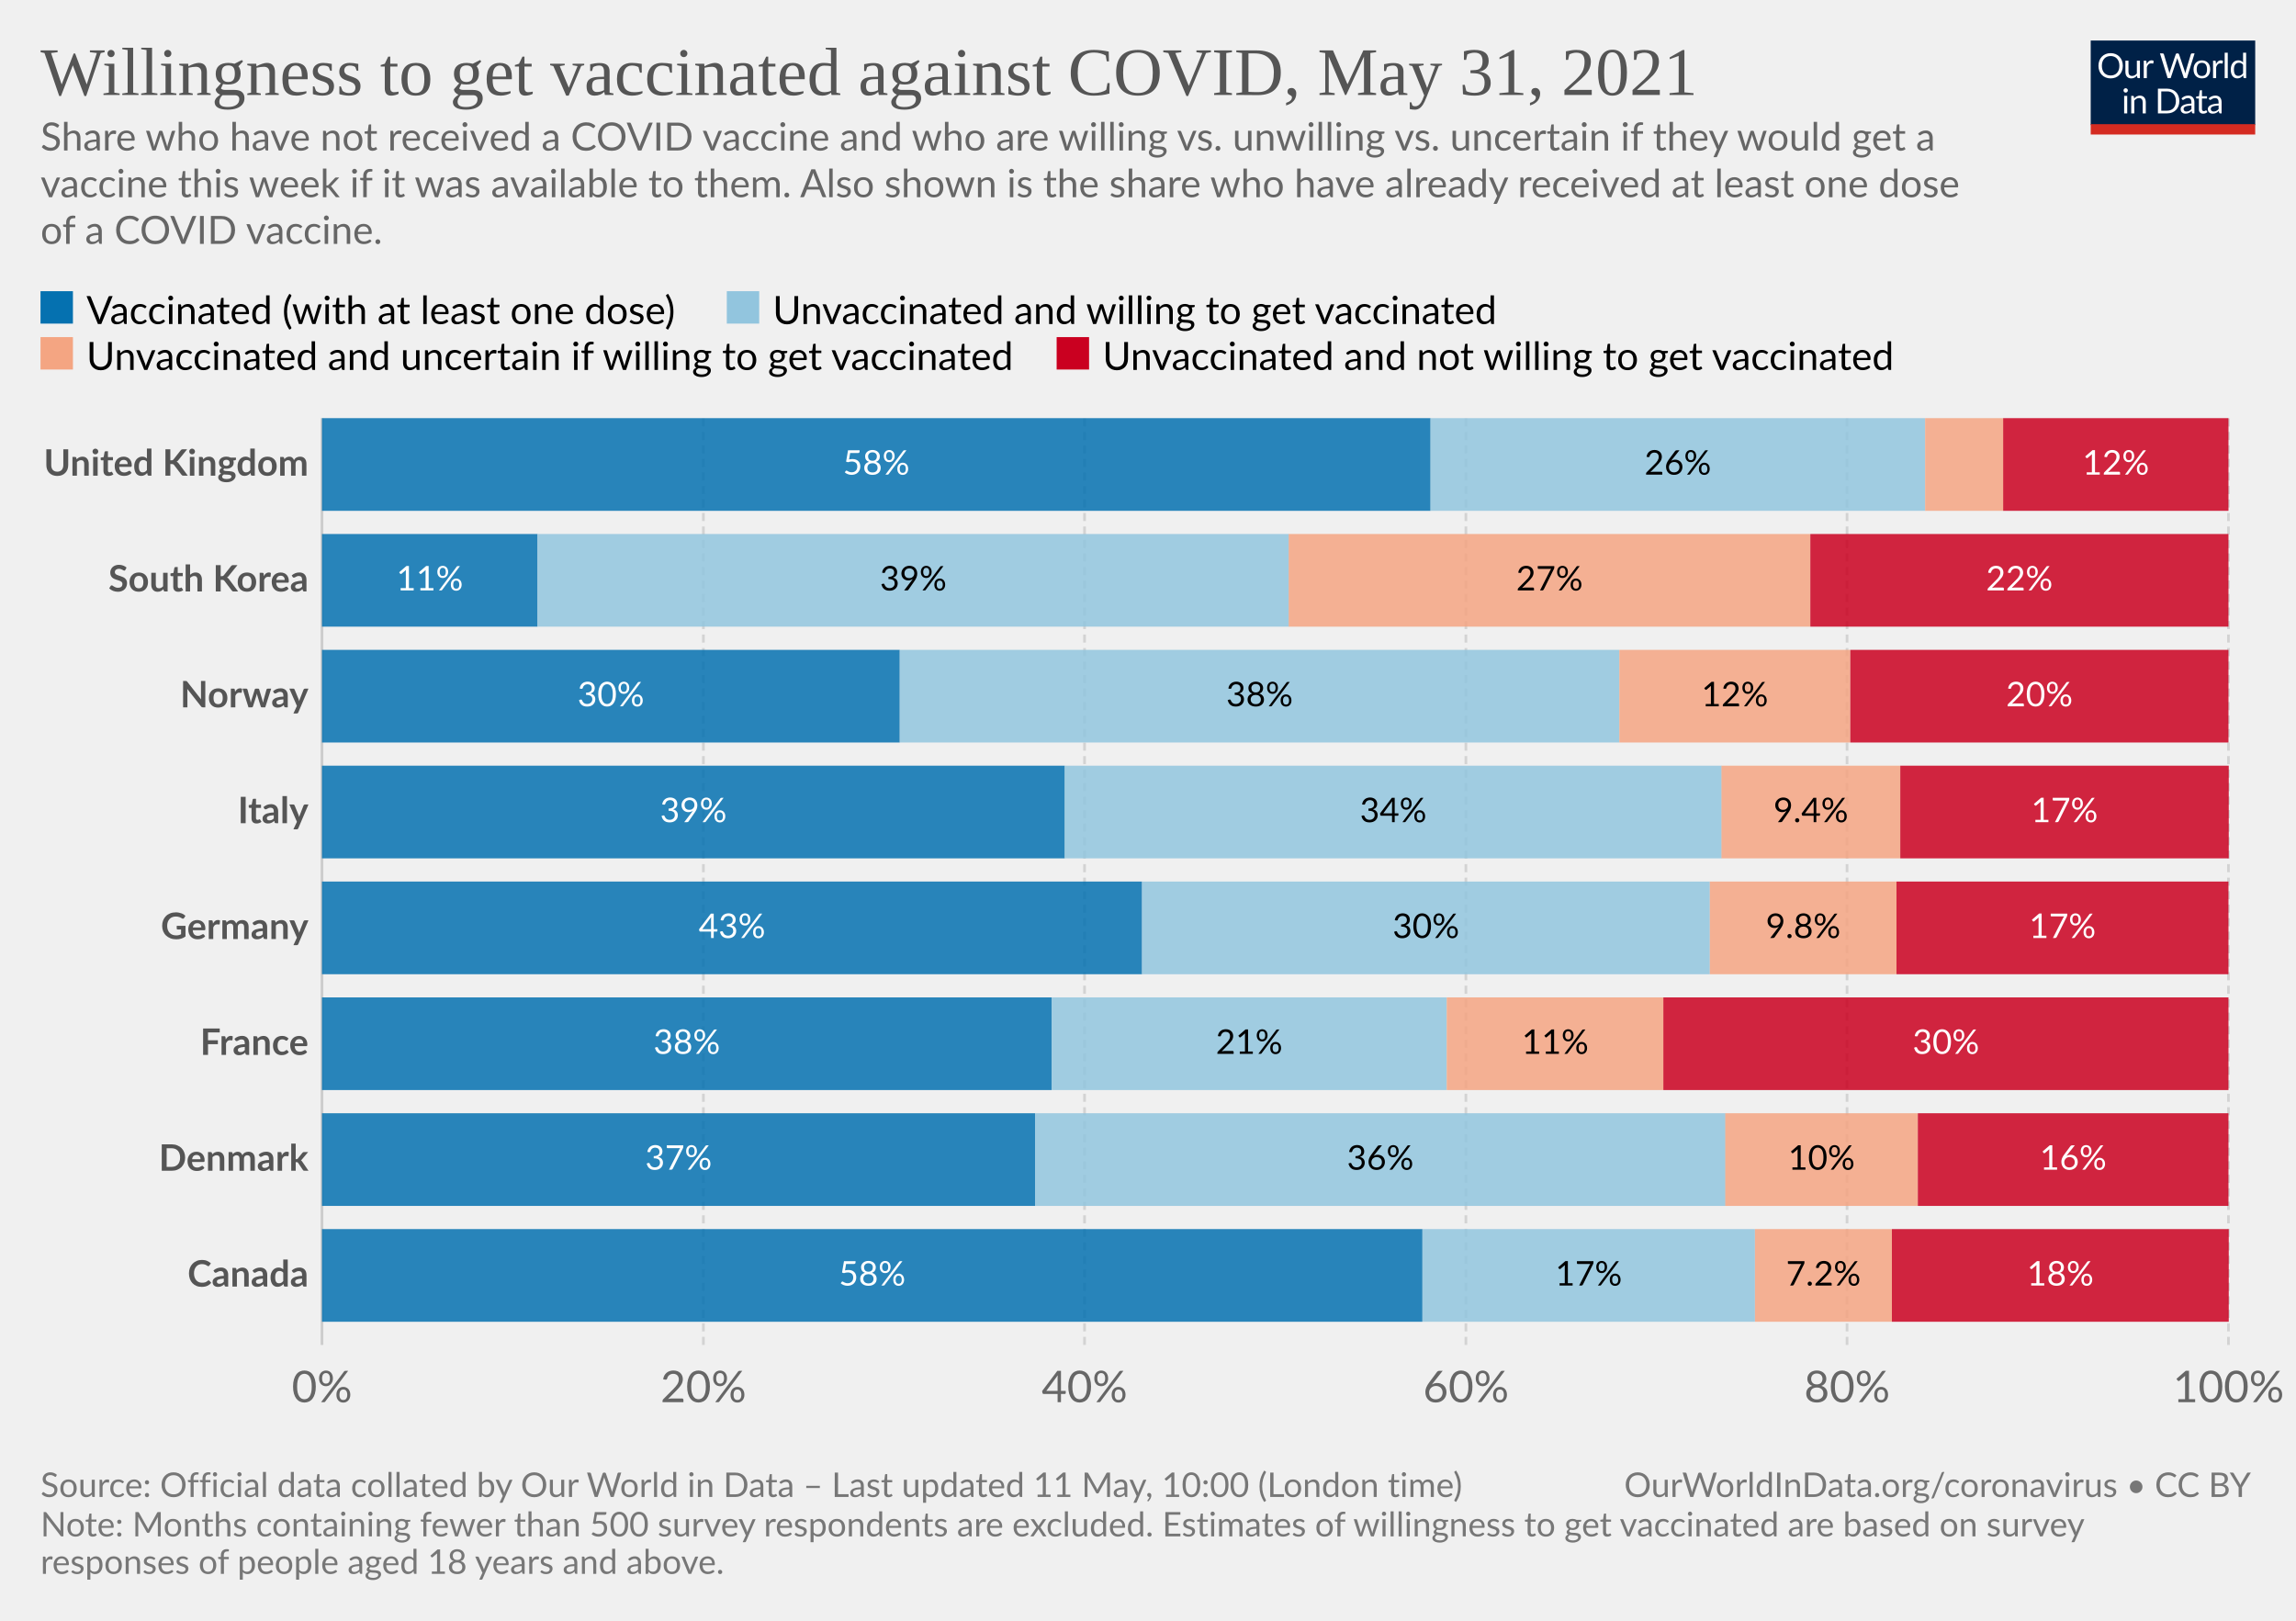
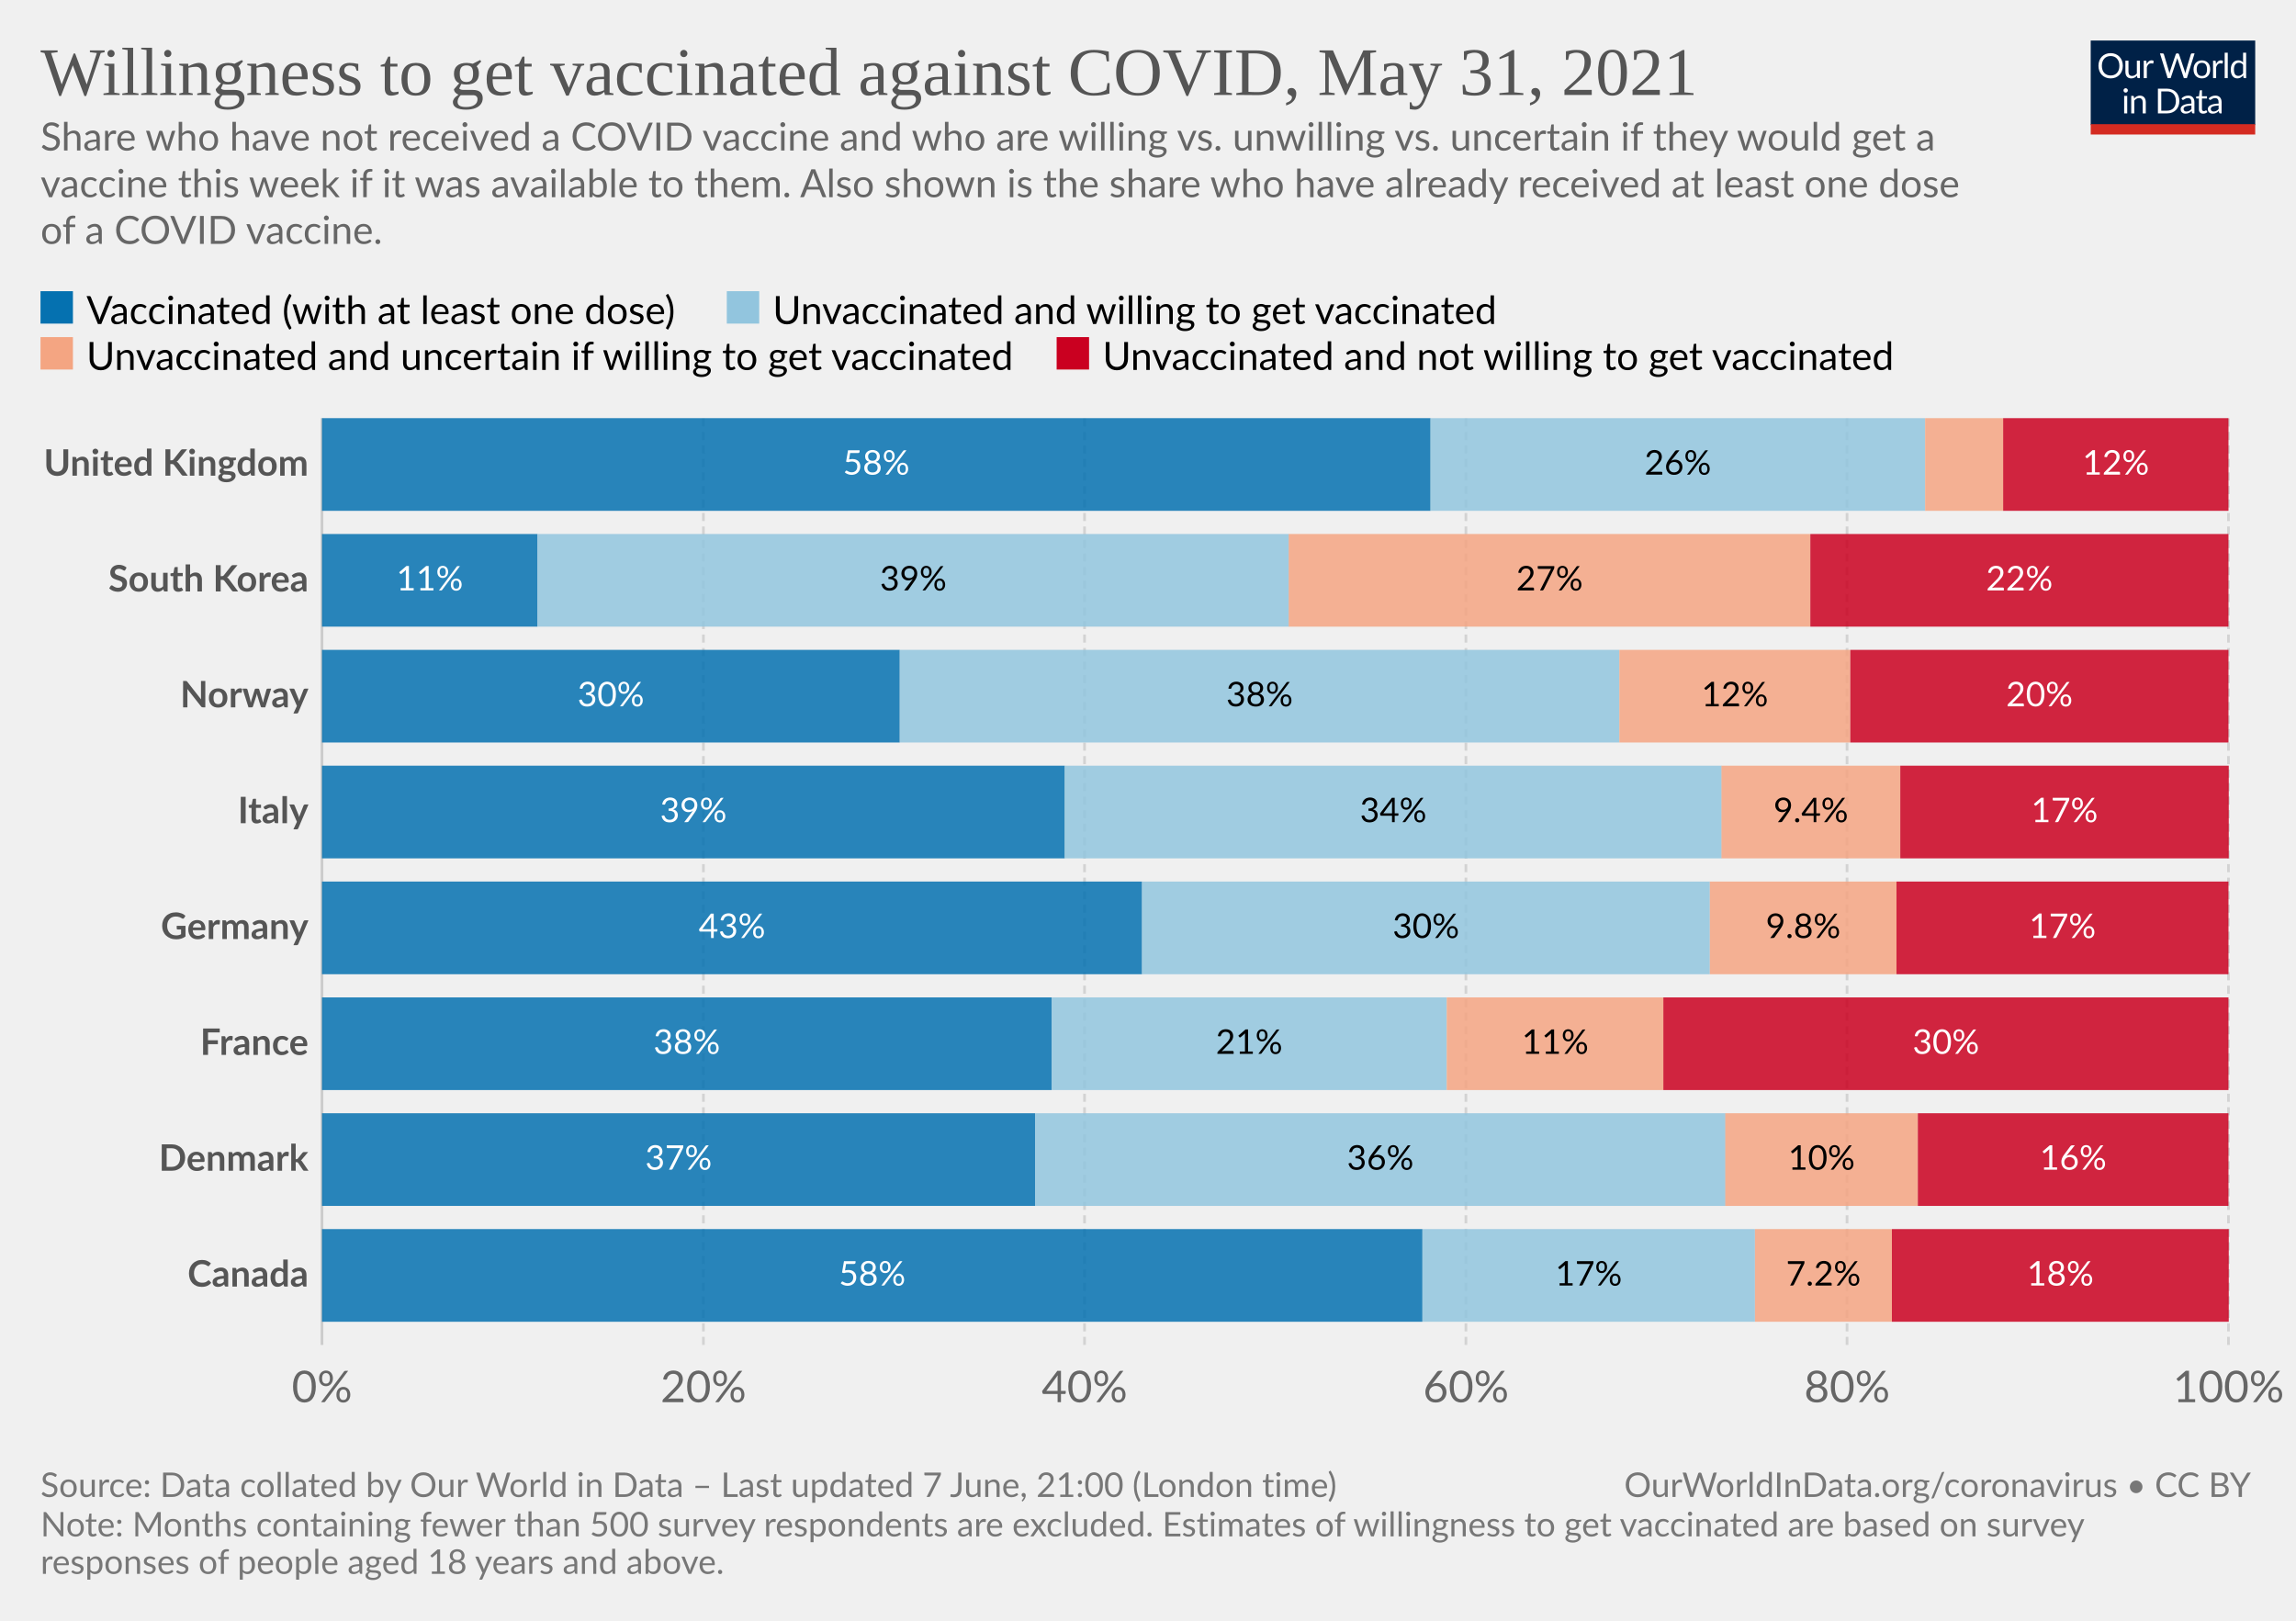
<svg xmlns="http://www.w3.org/2000/svg" version="1.1" style="background-color:#fff;-webkit-font-smoothing:antialiased" width="850" height="600" viewBox="0 0 850 600" font-family="Lato,'Helvetica Neue',Helvetica,Arial,sans-serif" font-size="18" text-rendering="optimizeLegibility">
  <g class="HeaderView">
    <g transform="matrix(.29 0 0 .29 774 15)">
      <svg className="owidLog" width="210" height="120" viewBox="0 0 210 120" fill="none">
        <g clip-path="url(#clip0)">
          <path d="M0 0h210v107.89H0V0z" fill="#002147" />
          <path d="M40.98 32.25c0 2.36-.38 4.53-1.12 6.51a14.26 14.26 0 01-8.1 8.4c-1.9.78-4.02 1.17-6.34 1.17a16.6 16.6 0 01-6.33-1.17 14.31 14.31 0 01-8.08-8.4 18.29 18.29 0 01-1.12-6.51c0-2.36.38-4.53 1.12-6.5.75-1.97 1.8-3.67 3.17-5.1a14.32 14.32 0 014.9-3.34c1.92-.8 4.03-1.19 6.34-1.19 2.32 0 4.43.4 6.34 1.19 1.92.8 3.56 1.9 4.93 3.34a14.87 14.87 0 013.17 5.1 18.1 18.1 0 011.12 6.5zm-4.38 0c0-1.94-.26-3.68-.8-5.22a10.91 10.91 0 00-2.24-3.89 9.68 9.68 0 00-3.52-2.46 11.95 11.95 0 00-4.62-.86c-1.68 0-3.21.28-4.6.86a9.88 9.88 0 00-3.54 2.46 10.91 10.91 0 00-2.24 3.9c-.53 1.53-.8 3.27-.8 5.2 0 1.94.27 3.68.8 5.22a11.17 11.17 0 002.24 3.9 10.01 10.01 0 003.55 2.44c1.38.56 2.9.83 4.6.83s3.24-.27 4.61-.83a9.8 9.8 0 003.52-2.44 11.17 11.17 0 002.25-3.9c.53-1.54.8-3.28.8-5.21zm26.22-6.54V48H60.5c-.56 0-.9-.27-1.05-.81l-.31-2.4a12.45 12.45 0 01-3.26 2.6c-1.2.64-2.58.96-4.13.96-1.22 0-2.3-.2-3.24-.6a6.52 6.52 0 01-2.33-1.7 7.37 7.37 0 01-1.43-2.67c-.3-1.04-.46-2.2-.46-3.45V25.7h3.91v14.22c0 1.68.38 2.99 1.15 3.91.77.93 1.96 1.39 3.54 1.39 1.16 0 2.24-.27 3.23-.82a10.42 10.42 0 002.8-2.28V25.7h3.91zm8.61 4.47a9.94 9.94 0 012.6-3.56 5.64 5.64 0 013.76-1.3c.47 0 .92.05 1.34.15.44.1.83.27 1.17.49l-.3 2.92c-.09.37-.3.55-.66.55-.2 0-.5-.04-.9-.13a6.21 6.21 0 00-3.24.18 4.23 4.23 0 00-1.47.92c-.42.4-.81.9-1.17 1.5-.33.58-.64 1.26-.92 2.02V48H67.7V25.71h2.25c.42 0 .72.08.88.25.16.16.27.44.33.83l.26 3.39zm61.16-13.7L122.75 48h-3.82l-7.99-24.05a21.95 21.95 0 01-.42-1.58 38.36 38.36 0 01-.44 1.58L102.05 48h-3.83L88.4 16.47h3.54c.38 0 .7.1.95.29.26.2.43.43.5.73l6.52 21.9.28 1.28.29 1.46.3-1.46.38-1.27 7.41-21.91c.1-.25.26-.48.51-.69.27-.22.58-.33.95-.33h1.23c.38 0 .69.1.92.29a1.77 1.77 0 01.53.73l7.4 21.9a28.4 28.4 0 01.68 2.62 29.52 29.52 0 01.52-2.61l6.54-21.91a1.31 1.31 0 01.48-.7c.27-.21.58-.32.95-.32h3.32zm9.35 8.88c1.63 0 3.1.27 4.4.82a9.43 9.43 0 015.46 5.94c.5 1.4.74 2.98.74 4.73 0 1.76-.25 3.34-.74 4.75a9.43 9.43 0 01-5.46 5.92c-1.3.52-2.77.79-4.4.79-1.64 0-3.12-.27-4.44-.8a9.42 9.42 0 01-3.35-2.3c-.92-1-1.63-2.2-2.13-3.61-.49-1.41-.73-3-.73-4.75s.24-3.33.73-4.73c.5-1.43 1.2-2.64 2.13-3.63a9.4 9.4 0 013.35-2.31c1.32-.55 2.8-.82 4.44-.82zm0 19.89c2.2 0 3.84-.73 4.93-2.2 1.08-1.48 1.63-3.54 1.63-6.18 0-2.66-.55-4.72-1.63-6.2-1.09-1.49-2.73-2.23-4.93-2.23-1.12 0-2.09.2-2.93.57a5.71 5.71 0 00-2.06 1.65 7.5 7.5 0 00-1.24 2.67c-.26 1.04-.4 2.22-.4 3.54 0 2.64.55 4.7 1.64 6.18 1.1 1.47 2.76 2.2 4.99 2.2zm17.97-15.07a9.94 9.94 0 012.6-3.56 5.64 5.64 0 013.76-1.3c.47 0 .91.05 1.34.15.44.1.83.27 1.16.49l-.28 2.92c-.09.37-.31.55-.66.55-.2 0-.5-.04-.9-.13a6.2 6.2 0 00-3.24.18 4.23 4.23 0 00-1.47.92c-.43.4-.82.9-1.17 1.5a13.1 13.1 0 00-.92 2.02V48h-3.94V25.71h2.24c.43 0 .72.08.88.25.17.16.28.44.33.83l.27 3.39zm15.04-14.59V48h-3.92V15.6h3.92zm19.55 15.43a6.22 6.22 0 00-2.38-2.05 6.7 6.7 0 00-2.86-.6c-2.07 0-3.66.75-4.77 2.23-1.12 1.48-1.68 3.6-1.68 6.33 0 1.46.13 2.7.38 3.74a7.29 7.29 0 001.1 2.56 4.35 4.35 0 001.78 1.45c.7.3 1.5.46 2.4.46 1.29 0 2.41-.3 3.36-.88a9.6 9.6 0 002.67-2.49V31.02zm3.91-15.43V48h-2.33c-.56 0-.9-.27-1.06-.81l-.35-2.71a12.13 12.13 0 01-3.25 2.77 8.28 8.28 0 01-4.23 1.06 7.31 7.31 0 01-6.14-2.9c-.73-.96-1.3-2.15-1.69-3.57a18.35 18.35 0 01.07-9.48 11.29 11.29 0 011.89-3.7 8.7 8.7 0 017.06-3.34 7.96 7.96 0 016.12 2.62V15.59h3.91zM46.61 70.71V93H42.7V70.71h3.91zm.84-7c0 .39-.08.75-.24 1.09a2.81 2.81 0 01-1.52 1.47 2.67 2.67 0 01-2.16 0 2.9 2.9 0 01-1.45-1.47 2.67 2.67 0 010-2.16c.15-.35.35-.65.6-.9.25-.27.53-.47.85-.62a2.67 2.67 0 012.16 0c.35.15.65.35.9.62.27.25.47.55.62.9.16.34.24.7.24 1.08zm7.97 10.24c.49-.54 1-1.04 1.54-1.48a9.85 9.85 0 013.66-1.84 8.96 8.96 0 015.43.35c.94.4 1.72.97 2.33 1.71a7.36 7.36 0 011.43 2.67c.32 1.04.49 2.19.49 3.45V93h-3.94V78.81c0-1.69-.4-3-1.17-3.92-.76-.93-1.93-1.4-3.5-1.4a6.6 6.6 0 00-3.25.83c-1 .56-1.92 1.31-2.77 2.27V93h-3.94V70.71h2.35c.56 0 .9.28 1.04.82l.3 2.42zm57.7 3.3c0 2.36-.37 4.5-1.11 6.44a14.3 14.3 0 01-3.17 4.98 14.1 14.1 0 01-4.93 3.2c-1.9.76-4.02 1.13-6.33 1.13H85.8V61.47h11.77c2.31 0 4.42.39 6.33 1.15a13.8 13.8 0 018.1 8.18 17.75 17.75 0 011.12 6.45zm-4.37 0c0-1.94-.26-3.67-.8-5.2a10.94 10.94 0 00-2.23-3.87 9.57 9.57 0 00-3.53-2.42 12.23 12.23 0 00-4.61-.83h-7.5v24.62h7.5c1.7 0 3.24-.28 4.61-.84a9.7 9.7 0 003.53-2.4 10.94 10.94 0 002.24-3.87c.53-1.53.8-3.26.8-5.2zm19.8 5.72c-1.8.06-3.34.2-4.62.44-1.26.22-2.3.51-3.1.88-.8.36-1.37.8-1.74 1.3-.35.5-.53 1.05-.53 1.67 0 .58.1 1.1.3 1.52a3 3 0 00.76 1.05c.34.27.73.46 1.17.6a6.13 6.13 0 001.45.17 7.28 7.28 0 003.5-.81 11.95 11.95 0 002.82-2.2v-4.62zm-12.65-9.11a12.73 12.73 0 013.98-2.66c1.43-.59 3-.88 4.73-.88 1.25 0 2.36.2 3.33.61a6.81 6.81 0 013.94 4.38c.33 1.04.5 2.19.5 3.43V93h-1.74a1.8 1.8 0 01-.88-.18c-.2-.13-.36-.38-.48-.74l-.44-2.12-1.72 1.46a9.48 9.48 0 01-3.74 1.7c-.69.15-1.46.23-2.3.23-.87 0-1.69-.12-2.45-.35a5.34 5.34 0 01-3.34-2.93 6.64 6.64 0 01-.49-2.64c0-.88.25-1.72.73-2.53a6.33 6.33 0 012.35-2.17c1.09-.63 2.5-1.15 4.25-1.54 1.75-.41 3.89-.65 6.42-.7v-1.75c0-1.73-.37-3.03-1.12-3.91-.75-.9-1.84-1.34-3.28-1.34-.97 0-1.78.12-2.44.37-.64.23-1.2.5-1.7.81l-1.23.82c-.33.23-.67.35-1 .35-.27 0-.5-.07-.69-.2a2.1 2.1 0 01-.48-.53l-.7-1.25zm27.67 19.5c-1.76 0-3.12-.5-4.07-1.48-.94-.98-1.41-2.4-1.41-4.25V74h-2.68a.9.9 0 01-.6-.2c-.16-.14-.24-.36-.24-.66v-1.56l3.65-.46.9-6.89a.9.9 0 01.29-.52.88.88 0 01.62-.22H142v7.67h6.44V74H142v13.38c0 .94.22 1.63.68 2.09.45.45 1.04.68 1.76.68a3.21 3.21 0 001.85-.53l.55-.35c.16-.12.3-.18.41-.18.2 0 .4.13.55.38l1.15 1.87a7.45 7.45 0 01-2.44 1.5 8.53 8.53 0 01-2.95.52zm19.68-10.4c-1.8.07-3.34.21-4.62.45-1.26.22-2.3.51-3.1.88-.8.36-1.37.8-1.74 1.3-.35.5-.53 1.05-.53 1.67 0 .58.1 1.1.3 1.52a2.9 2.9 0 00.76 1.05c.34.27.73.46 1.17.6a6.13 6.13 0 001.45.17 7.3 7.3 0 003.5-.81 12.04 12.04 0 002.82-2.2v-4.62zm-12.65-9.1a12.72 12.72 0 013.99-2.66c1.42-.59 3-.88 4.72-.88 1.25 0 2.36.2 3.33.61a6.81 6.81 0 013.94 4.38c.33 1.04.5 2.19.5 3.43V93h-1.74a1.8 1.8 0 01-.88-.18c-.2-.13-.36-.38-.48-.74l-.44-2.12-1.72 1.46a9.48 9.48 0 01-3.74 1.7c-.69.15-1.46.23-2.3.23-.87 0-1.69-.12-2.45-.35a5.33 5.33 0 01-3.34-2.93 6.62 6.62 0 01-.49-2.64c0-.88.25-1.72.73-2.53a6.33 6.33 0 012.35-2.17c1.09-.63 2.5-1.15 4.25-1.54a31.2 31.2 0 016.42-.7v-1.75c0-1.73-.37-3.03-1.12-3.91-.75-.9-1.84-1.34-3.28-1.34-.97 0-1.78.12-2.44.37-.64.23-1.2.5-1.7.81l-1.22.82c-.34.23-.68.35-1.02.35-.26 0-.49-.07-.68-.2a1.88 1.88 0 01-.48-.53l-.7-1.25zM40.98 32.25c0 2.36-.38 4.53-1.12 6.51a14.26 14.26 0 01-8.1 8.4c-1.9.78-4.02 1.17-6.34 1.17a16.6 16.6 0 01-6.33-1.17 14.31 14.31 0 01-8.08-8.4 18.29 18.29 0 01-1.12-6.51c0-2.36.38-4.53 1.12-6.5.75-1.97 1.8-3.67 3.17-5.1a14.32 14.32 0 014.9-3.34c1.92-.8 4.03-1.19 6.34-1.19 2.32 0 4.43.4 6.34 1.19 1.92.8 3.56 1.9 4.93 3.34a14.87 14.87 0 013.17 5.1 18.1 18.1 0 011.12 6.5zm-4.38 0c0-1.94-.26-3.68-.8-5.22a10.91 10.91 0 00-2.24-3.89 9.68 9.68 0 00-3.52-2.46 11.95 11.95 0 00-4.62-.86c-1.68 0-3.21.28-4.6.86a9.88 9.88 0 00-3.54 2.46 10.91 10.91 0 00-2.24 3.9c-.53 1.53-.8 3.27-.8 5.2 0 1.94.27 3.68.8 5.22a11.17 11.17 0 002.24 3.9 10.01 10.01 0 003.55 2.44c1.38.56 2.9.83 4.6.83s3.24-.27 4.61-.83a9.8 9.8 0 003.52-2.44 11.17 11.17 0 002.25-3.9c.53-1.54.8-3.28.8-5.21zm26.22-6.54V48H60.5c-.56 0-.9-.27-1.05-.81l-.31-2.4a12.45 12.45 0 01-3.26 2.6c-1.2.64-2.58.96-4.13.96-1.22 0-2.3-.2-3.24-.6a6.52 6.52 0 01-2.33-1.7 7.37 7.37 0 01-1.43-2.67c-.3-1.04-.46-2.2-.46-3.45V25.7h3.91v14.22c0 1.68.38 2.99 1.15 3.91.77.93 1.96 1.39 3.54 1.39 1.16 0 2.24-.27 3.23-.82a10.42 10.42 0 002.8-2.28V25.7h3.91zm8.61 4.47a9.94 9.94 0 012.6-3.56 5.64 5.64 0 013.76-1.3c.47 0 .92.05 1.34.15.44.1.83.27 1.17.49l-.3 2.92c-.09.37-.3.55-.66.55-.2 0-.5-.04-.9-.13a6.21 6.21 0 00-3.24.18 4.23 4.23 0 00-1.47.92c-.42.4-.81.9-1.17 1.5-.33.58-.64 1.26-.92 2.02V48H67.7V25.71h2.25c.42 0 .72.08.88.25.16.16.27.44.33.83l.26 3.39zm61.16-13.7L122.75 48h-3.82l-7.99-24.05a21.95 21.95 0 01-.42-1.58 38.36 38.36 0 01-.44 1.58L102.05 48h-3.83L88.4 16.47h3.54c.38 0 .7.1.95.29.26.2.43.43.5.73l6.52 21.9.28 1.28.29 1.46.3-1.46.38-1.27 7.41-21.91c.1-.25.26-.48.51-.69.27-.22.58-.33.95-.33h1.23c.38 0 .69.1.92.29a1.77 1.77 0 01.53.73l7.4 21.9a28.4 28.4 0 01.68 2.62 29.52 29.52 0 01.52-2.61l6.54-21.91a1.31 1.31 0 01.48-.7c.27-.21.58-.32.95-.32h3.32zm9.35 8.88c1.63 0 3.1.27 4.4.82a9.43 9.43 0 015.46 5.94c.5 1.4.74 2.98.74 4.73 0 1.76-.25 3.34-.74 4.75a9.43 9.43 0 01-5.46 5.92c-1.3.52-2.77.79-4.4.79-1.64 0-3.12-.27-4.44-.8a9.42 9.42 0 01-3.35-2.3c-.92-1-1.63-2.2-2.13-3.61-.49-1.41-.73-3-.73-4.75s.24-3.33.73-4.73c.5-1.43 1.2-2.64 2.13-3.63a9.4 9.4 0 013.35-2.31c1.32-.55 2.8-.82 4.44-.82zm0 19.89c2.2 0 3.84-.73 4.93-2.2 1.08-1.48 1.63-3.54 1.63-6.18 0-2.66-.55-4.72-1.63-6.2-1.09-1.49-2.73-2.23-4.93-2.23-1.12 0-2.09.2-2.93.57a5.71 5.71 0 00-2.06 1.65 7.5 7.5 0 00-1.24 2.67c-.26 1.04-.4 2.22-.4 3.54 0 2.64.55 4.7 1.64 6.18 1.1 1.47 2.76 2.2 4.99 2.2zm17.97-15.07a9.94 9.94 0 012.6-3.56 5.64 5.64 0 013.76-1.3c.47 0 .91.05 1.34.15.44.1.83.27 1.16.49l-.28 2.92c-.09.37-.31.55-.66.55-.2 0-.5-.04-.9-.13a6.2 6.2 0 00-3.24.18 4.23 4.23 0 00-1.47.92c-.43.4-.82.9-1.17 1.5a13.1 13.1 0 00-.92 2.02V48h-3.94V25.71h2.24c.43 0 .72.08.88.25.17.16.28.44.33.83l.27 3.39zm15.04-14.59V48h-3.92V15.6h3.92zm19.55 15.43a6.22 6.22 0 00-2.38-2.05 6.7 6.7 0 00-2.86-.6c-2.07 0-3.66.75-4.77 2.23-1.12 1.48-1.68 3.6-1.68 6.33 0 1.46.13 2.7.38 3.74a7.29 7.29 0 001.1 2.56 4.35 4.35 0 001.78 1.45c.7.3 1.5.46 2.4.46 1.29 0 2.41-.3 3.36-.88a9.6 9.6 0 002.67-2.49V31.02zm3.91-15.43V48h-2.33c-.56 0-.9-.27-1.06-.81l-.35-2.71a12.13 12.13 0 01-3.25 2.77 8.28 8.28 0 01-4.23 1.06 7.31 7.31 0 01-6.14-2.9c-.73-.96-1.3-2.15-1.69-3.57a18.35 18.35 0 01.07-9.48 11.29 11.29 0 011.89-3.7 8.7 8.7 0 017.06-3.34 7.96 7.96 0 016.12 2.62V15.59h3.91zM46.61 70.71V93H42.7V70.71h3.91zm.84-7c0 .39-.08.75-.24 1.09a2.81 2.81 0 01-1.52 1.47 2.67 2.67 0 01-2.16 0 2.9 2.9 0 01-1.45-1.47 2.67 2.67 0 010-2.16c.15-.35.35-.65.6-.9.25-.27.53-.47.85-.62a2.67 2.67 0 012.16 0c.35.15.65.35.9.62.27.25.47.55.62.9.16.34.24.7.24 1.08zm7.97 10.24c.49-.54 1-1.04 1.54-1.48a9.85 9.85 0 013.66-1.84 8.96 8.96 0 015.43.35c.94.4 1.72.97 2.33 1.71a7.36 7.36 0 011.43 2.67c.32 1.04.49 2.19.49 3.45V93h-3.94V78.81c0-1.69-.4-3-1.17-3.92-.76-.93-1.93-1.4-3.5-1.4a6.6 6.6 0 00-3.25.83c-1 .56-1.92 1.31-2.77 2.27V93h-3.94V70.71h2.35c.56 0 .9.28 1.04.82l.3 2.42zm57.7 3.3c0 2.36-.37 4.5-1.11 6.44a14.3 14.3 0 01-3.17 4.98 14.1 14.1 0 01-4.93 3.2c-1.9.76-4.02 1.13-6.33 1.13H85.8V61.47h11.77c2.31 0 4.42.39 6.33 1.15a13.8 13.8 0 018.1 8.18 17.75 17.75 0 011.12 6.45zm-4.37 0c0-1.94-.26-3.67-.8-5.2a10.94 10.94 0 00-2.23-3.87 9.57 9.57 0 00-3.53-2.42 12.23 12.23 0 00-4.61-.83h-7.5v24.62h7.5c1.7 0 3.24-.28 4.61-.84a9.7 9.7 0 003.53-2.4 10.94 10.94 0 002.24-3.87c.53-1.53.8-3.26.8-5.2zm19.8 5.72c-1.8.06-3.34.2-4.62.44-1.26.22-2.3.51-3.1.88-.8.36-1.37.8-1.74 1.3-.35.5-.53 1.05-.53 1.67 0 .58.1 1.1.3 1.52a3 3 0 00.76 1.05c.34.27.73.46 1.17.6a6.13 6.13 0 001.45.17 7.28 7.28 0 003.5-.81 11.95 11.95 0 002.82-2.2v-4.62zm-12.65-9.11a12.73 12.73 0 013.98-2.66c1.43-.59 3-.88 4.73-.88 1.25 0 2.36.2 3.33.61a6.81 6.81 0 013.94 4.38c.33 1.04.5 2.19.5 3.43V93h-1.74a1.8 1.8 0 01-.88-.18c-.2-.13-.36-.38-.48-.74l-.44-2.12-1.72 1.46a9.48 9.48 0 01-3.74 1.7c-.69.15-1.46.23-2.3.23-.87 0-1.69-.12-2.45-.35a5.34 5.34 0 01-3.34-2.93 6.64 6.64 0 01-.49-2.64c0-.88.25-1.72.73-2.53a6.33 6.33 0 012.35-2.17c1.09-.63 2.5-1.15 4.25-1.54 1.75-.41 3.89-.65 6.42-.7v-1.75c0-1.73-.37-3.03-1.12-3.91-.75-.9-1.84-1.34-3.28-1.34-.97 0-1.78.12-2.44.37-.64.23-1.2.5-1.7.81l-1.23.82c-.33.23-.67.35-1 .35-.27 0-.5-.07-.69-.2a2.1 2.1 0 01-.48-.53l-.7-1.25zm27.67 19.5c-1.76 0-3.12-.5-4.07-1.48-.94-.98-1.41-2.4-1.41-4.25V74h-2.68a.9.9 0 01-.6-.2c-.16-.14-.24-.36-.24-.66v-1.56l3.65-.46.9-6.89a.9.9 0 01.29-.52.88.88 0 01.62-.22H142v7.67h6.44V74H142v13.38c0 .94.22 1.63.68 2.09.45.45 1.04.68 1.76.68a3.21 3.21 0 001.85-.53l.55-.35c.16-.12.3-.18.41-.18.2 0 .4.13.55.38l1.15 1.87a7.45 7.45 0 01-2.44 1.5 8.53 8.53 0 01-2.95.52zm19.68-10.4c-1.8.07-3.34.21-4.62.45-1.26.22-2.3.51-3.1.88-.8.36-1.37.8-1.74 1.3-.35.5-.53 1.05-.53 1.67 0 .58.1 1.1.3 1.52a2.9 2.9 0 00.76 1.05c.34.27.73.46 1.17.6a6.13 6.13 0 001.45.17 7.3 7.3 0 003.5-.81 12.04 12.04 0 002.82-2.2v-4.62zm-12.65-9.1a12.72 12.72 0 013.99-2.66c1.42-.59 3-.88 4.72-.88 1.25 0 2.36.2 3.33.61a6.81 6.81 0 013.94 4.38c.33 1.04.5 2.19.5 3.43V93h-1.74a1.8 1.8 0 01-.88-.18c-.2-.13-.36-.38-.48-.74l-.44-2.12-1.72 1.46a9.48 9.48 0 01-3.74 1.7c-.69.15-1.46.23-2.3.23-.87 0-1.69-.12-2.45-.35a5.33 5.33 0 01-3.34-2.93 6.62 6.62 0 01-.49-2.64c0-.88.25-1.72.73-2.53a6.33 6.33 0 012.35-2.17c1.09-.63 2.5-1.15 4.25-1.54a31.2 31.2 0 016.42-.7v-1.75c0-1.73-.37-3.03-1.12-3.91-.75-.9-1.84-1.34-3.28-1.34-.97 0-1.78.12-2.44.37-.64.23-1.2.5-1.7.81l-1.22.82c-.34.23-.68.35-1.02.35-.26 0-.49-.07-.68-.2a1.88 1.88 0 01-.48-.53l-.7-1.25zM40.98 32.25c0 2.36-.38 4.53-1.12 6.51a14.26 14.26 0 01-8.1 8.4c-1.9.78-4.02 1.17-6.34 1.17a16.6 16.6 0 01-6.33-1.17 14.31 14.31 0 01-8.08-8.4 18.29 18.29 0 01-1.12-6.51c0-2.36.38-4.53 1.12-6.5.75-1.97 1.8-3.67 3.17-5.1a14.32 14.32 0 014.9-3.34c1.92-.8 4.03-1.19 6.34-1.19 2.32 0 4.43.4 6.34 1.19 1.92.8 3.56 1.9 4.93 3.34a14.87 14.87 0 013.17 5.1 18.1 18.1 0 011.12 6.5zm-4.38 0c0-1.94-.26-3.68-.8-5.22a10.91 10.91 0 00-2.24-3.89 9.68 9.68 0 00-3.52-2.46 11.95 11.95 0 00-4.62-.86c-1.68 0-3.21.28-4.6.86a9.88 9.88 0 00-3.54 2.46 10.91 10.91 0 00-2.24 3.9c-.53 1.53-.8 3.27-.8 5.2 0 1.94.27 3.68.8 5.22a11.17 11.17 0 002.24 3.9 10.01 10.01 0 003.55 2.44c1.38.56 2.9.83 4.6.83s3.24-.27 4.61-.83a9.8 9.8 0 003.52-2.44 11.17 11.17 0 002.25-3.9c.53-1.54.8-3.28.8-5.21zm26.22-6.54V48H60.5c-.56 0-.9-.27-1.05-.81l-.31-2.4a12.45 12.45 0 01-3.26 2.6c-1.2.64-2.58.96-4.13.96-1.22 0-2.3-.2-3.24-.6a6.52 6.52 0 01-2.33-1.7 7.37 7.37 0 01-1.43-2.67c-.3-1.04-.46-2.2-.46-3.45V25.7h3.91v14.22c0 1.68.38 2.99 1.15 3.91.77.93 1.96 1.39 3.54 1.39 1.16 0 2.24-.27 3.23-.82a10.42 10.42 0 002.8-2.28V25.7h3.91zm8.61 4.47a9.94 9.94 0 012.6-3.56 5.64 5.64 0 013.76-1.3c.47 0 .92.05 1.34.15.44.1.83.27 1.17.49l-.3 2.92c-.09.37-.3.55-.66.55-.2 0-.5-.04-.9-.13a6.21 6.21 0 00-3.24.18 4.23 4.23 0 00-1.47.92c-.42.4-.81.9-1.17 1.5-.33.58-.64 1.26-.92 2.02V48H67.7V25.71h2.25c.42 0 .72.08.88.25.16.16.27.44.33.83l.26 3.39zm61.16-13.7L122.75 48h-3.82l-7.99-24.05a21.95 21.95 0 01-.42-1.58 38.36 38.36 0 01-.44 1.58L102.05 48h-3.83L88.4 16.47h3.54c.38 0 .7.1.95.29.26.2.43.43.5.73l6.52 21.9.28 1.28.29 1.46.3-1.46.38-1.27 7.41-21.91c.1-.25.26-.48.51-.69.27-.22.58-.33.95-.33h1.23c.38 0 .69.1.92.29a1.77 1.77 0 01.53.73l7.4 21.9a28.4 28.4 0 01.68 2.62 29.52 29.52 0 01.52-2.61l6.54-21.91a1.31 1.31 0 01.48-.7c.27-.21.58-.32.95-.32h3.32zm9.35 8.88c1.63 0 3.1.27 4.4.82a9.43 9.43 0 015.46 5.94c.5 1.4.74 2.98.74 4.73 0 1.76-.25 3.34-.74 4.75a9.43 9.43 0 01-5.46 5.92c-1.3.52-2.77.79-4.4.79-1.64 0-3.12-.27-4.44-.8a9.42 9.42 0 01-3.35-2.3c-.92-1-1.63-2.2-2.13-3.61-.49-1.41-.73-3-.73-4.75s.24-3.33.73-4.73c.5-1.43 1.2-2.64 2.13-3.63a9.4 9.4 0 013.35-2.31c1.32-.55 2.8-.82 4.44-.82zm0 19.89c2.2 0 3.84-.73 4.93-2.2 1.08-1.48 1.63-3.54 1.63-6.18 0-2.66-.55-4.72-1.63-6.2-1.09-1.49-2.73-2.23-4.93-2.23-1.12 0-2.09.2-2.93.57a5.71 5.71 0 00-2.06 1.65 7.5 7.5 0 00-1.24 2.67c-.26 1.04-.4 2.22-.4 3.54 0 2.64.55 4.7 1.64 6.18 1.1 1.47 2.76 2.2 4.99 2.2zm17.97-15.07a9.94 9.94 0 012.6-3.56 5.64 5.64 0 013.76-1.3c.47 0 .91.05 1.34.15.44.1.83.27 1.16.49l-.28 2.92c-.09.37-.31.55-.66.55-.2 0-.5-.04-.9-.13a6.2 6.2 0 00-3.24.18 4.23 4.23 0 00-1.47.92c-.43.4-.82.9-1.17 1.5a13.1 13.1 0 00-.92 2.02V48h-3.94V25.71h2.24c.43 0 .72.08.88.25.17.16.28.44.33.83l.27 3.39zm15.04-14.59V48h-3.92V15.6h3.92zm19.55 15.43a6.22 6.22 0 00-2.38-2.05 6.7 6.7 0 00-2.86-.6c-2.07 0-3.66.75-4.77 2.23-1.12 1.48-1.68 3.6-1.68 6.33 0 1.46.13 2.7.38 3.74a7.29 7.29 0 001.1 2.56 4.35 4.35 0 001.78 1.45c.7.3 1.5.46 2.4.46 1.29 0 2.41-.3 3.36-.88a9.6 9.6 0 002.67-2.49V31.02zm3.91-15.43V48h-2.33c-.56 0-.9-.27-1.06-.81l-.35-2.71a12.13 12.13 0 01-3.25 2.77 8.28 8.28 0 01-4.23 1.06 7.31 7.31 0 01-6.14-2.9c-.73-.96-1.3-2.15-1.69-3.57a18.35 18.35 0 01.07-9.48 11.29 11.29 0 011.89-3.7 8.7 8.7 0 017.06-3.34 7.96 7.96 0 016.12 2.62V15.59h3.91zM46.61 70.71V93H42.7V70.71h3.91zm.84-7c0 .39-.08.75-.24 1.09a2.81 2.81 0 01-1.52 1.47 2.67 2.67 0 01-2.16 0 2.9 2.9 0 01-1.45-1.47 2.67 2.67 0 010-2.16c.15-.35.35-.65.6-.9.25-.27.53-.47.85-.62a2.67 2.67 0 012.16 0c.35.15.65.35.9.62.27.25.47.55.62.9.16.34.24.7.24 1.08zm7.97 10.24c.49-.54 1-1.04 1.54-1.48a9.85 9.85 0 013.66-1.84 8.96 8.96 0 015.43.35c.94.4 1.72.97 2.33 1.71a7.36 7.36 0 011.43 2.67c.32 1.04.49 2.19.49 3.45V93h-3.94V78.81c0-1.69-.4-3-1.17-3.92-.76-.93-1.93-1.4-3.5-1.4a6.6 6.6 0 00-3.25.83c-1 .56-1.92 1.31-2.77 2.27V93h-3.94V70.71h2.35c.56 0 .9.28 1.04.82l.3 2.42zm57.7 3.3c0 2.36-.37 4.5-1.11 6.44a14.3 14.3 0 01-3.17 4.98 14.1 14.1 0 01-4.93 3.2c-1.9.76-4.02 1.13-6.33 1.13H85.8V61.47h11.77c2.31 0 4.42.39 6.33 1.15a13.8 13.8 0 018.1 8.18 17.75 17.75 0 011.12 6.45zm-4.37 0c0-1.94-.26-3.67-.8-5.2a10.94 10.94 0 00-2.23-3.87 9.57 9.57 0 00-3.53-2.42 12.23 12.23 0 00-4.61-.83h-7.5v24.62h7.5c1.7 0 3.24-.28 4.61-.84a9.7 9.7 0 003.53-2.4 10.94 10.94 0 002.24-3.87c.53-1.53.8-3.26.8-5.2zm19.8 5.72c-1.8.06-3.34.2-4.62.44-1.26.22-2.3.51-3.1.88-.8.36-1.37.8-1.74 1.3-.35.5-.53 1.05-.53 1.67 0 .58.1 1.1.3 1.52a3 3 0 00.76 1.05c.34.27.73.46 1.17.6a6.13 6.13 0 001.45.17 7.28 7.28 0 003.5-.81 11.95 11.95 0 002.82-2.2v-4.62zm-12.65-9.11a12.73 12.73 0 013.98-2.66c1.43-.59 3-.88 4.73-.88 1.25 0 2.36.2 3.33.61a6.81 6.81 0 013.94 4.38c.33 1.04.5 2.19.5 3.43V93h-1.74a1.8 1.8 0 01-.88-.18c-.2-.13-.36-.38-.48-.74l-.44-2.12-1.72 1.46a9.48 9.48 0 01-3.74 1.7c-.69.15-1.46.23-2.3.23-.87 0-1.69-.12-2.45-.35a5.34 5.34 0 01-3.34-2.93 6.64 6.64 0 01-.49-2.64c0-.88.25-1.72.73-2.53a6.33 6.33 0 012.35-2.17c1.09-.63 2.5-1.15 4.25-1.54 1.75-.41 3.89-.65 6.42-.7v-1.75c0-1.73-.37-3.03-1.12-3.91-.75-.9-1.84-1.34-3.28-1.34-.97 0-1.78.12-2.44.37-.64.23-1.2.5-1.7.81l-1.23.82c-.33.23-.67.35-1 .35-.27 0-.5-.07-.69-.2a2.1 2.1 0 01-.48-.53l-.7-1.25zm27.67 19.5c-1.76 0-3.12-.5-4.07-1.48-.94-.98-1.41-2.4-1.41-4.25V74h-2.68a.9.9 0 01-.6-.2c-.16-.14-.24-.36-.24-.66v-1.56l3.65-.46.9-6.89a.9.9 0 01.29-.52.88.88 0 01.62-.22H142v7.67h6.44V74H142v13.38c0 .94.22 1.63.68 2.09.45.45 1.04.68 1.76.68a3.21 3.21 0 001.85-.53l.55-.35c.16-.12.3-.18.41-.18.2 0 .4.13.55.38l1.15 1.87a7.45 7.45 0 01-2.44 1.5 8.53 8.53 0 01-2.95.52zm19.68-10.4c-1.8.07-3.34.21-4.62.45-1.26.22-2.3.51-3.1.88-.8.36-1.37.8-1.74 1.3-.35.5-.53 1.05-.53 1.67 0 .58.1 1.1.3 1.52a2.9 2.9 0 00.76 1.05c.34.27.73.46 1.17.6a6.13 6.13 0 001.45.17 7.3 7.3 0 003.5-.81 12.04 12.04 0 002.82-2.2v-4.62zm-12.65-9.1a12.72 12.72 0 013.99-2.66c1.42-.59 3-.88 4.72-.88 1.25 0 2.36.2 3.33.61a6.81 6.81 0 013.94 4.38c.33 1.04.5 2.19.5 3.43V93h-1.74a1.8 1.8 0 01-.88-.18c-.2-.13-.36-.38-.48-.74l-.44-2.12-1.72 1.46a9.48 9.48 0 01-3.74 1.7c-.69.15-1.46.23-2.3.23-.87 0-1.69-.12-2.45-.35a5.33 5.33 0 01-3.34-2.93 6.62 6.62 0 01-.49-2.64c0-.88.25-1.72.73-2.53a6.33 6.33 0 012.35-2.17c1.09-.63 2.5-1.15 4.25-1.54a31.2 31.2 0 016.42-.7v-1.75c0-1.73-.37-3.03-1.12-3.91-.75-.9-1.84-1.34-3.28-1.34-.97 0-1.78.12-2.44.37-.64.23-1.2.5-1.7.81l-1.22.82c-.34.23-.68.35-1.02.35-.26 0-.49-.07-.68-.2a1.88 1.88 0 01-.48-.53l-.7-1.25z" fill="#fff" />
          <path fill="#D42B21" d="M0 106.79h210V120H0z" />
        </g>
        <defs>
          <clipPath id="clip0">
            <path fill="#fff" d="M0 0h210v120H0z" />
          </clipPath>
        </defs>
      </svg>
    </g>
    <a href="https://ourworldindata.org/grapher/covid-vaccine-willingness-and-people-vaccinated-by-country?country=CAN~DNK~FRA~DEU~ITA~NOR~KOR~GBR~USA" target="_blank" rel="noopener" font-family="&quot;Playfair Display&quot;,Georgia,&quot;Times New Roman&quot;,serif">
      <text font-size="25.2" x="15" y="35.2" fill="#555">
        <tspan x="15" y="35.16">Willingness to get vaccinated against COVID, May 31, 2021</tspan>
      </text>
    </a>
    <text font-size="14.4" x="15" y="55.7" fill="#666">
      <tspan x="15" y="55.72">Share who have not received a COVID vaccine and who are willing vs. unwilling vs. uncertain if they would get a</tspan>
      <tspan x="15" y="73">vaccine this week if it was available to them. Also shown is the share who have already received at least one dose</tspan>
      <tspan x="15" y="90.28">of a COVID vaccine.</tspan>
    </text>
  </g>
  <g class="StackedDiscreteBarChart">
    <g class="HorizontalAxis" fill="#666" text-anchor="middle" font-size="16.2">
      <text x="119.2" y="519.1">0%</text>
      <text x="260.4" y="519.1">20%</text>
      <text x="401.5" y="519.1">40%</text>
      <text x="542.7" y="519.1">60%</text>
      <text x="683.8" y="519.1">80%</text>
      <text x="825" y="519.1">100%</text>
    </g>
    <g class="AxisGridLines verticalLines">
      <path stroke="#ccc" d="M119.2 497.9V154.8" />
      <path stroke="#d3d3d3" stroke-dasharray="3,2" d="M260.4 497.9V154.8M401.5 497.9V154.8M542.7 497.9V154.8M683.8 497.9V154.8M825 497.9V154.8" />
    </g>
    <g>
      <g class="categoricalColorLegend">
        <g>
-           <path fill="#0571b0" d="M15 107.8h12v12H15z" />,<text x="32" y="108.8" font-size="14.4" dominant-baseline="hanging">Vaccinated (with at least one dose)</text>
-         </g>
-         <g>
-           <path fill="#92c5de" d="M269.07 107.8h12v12h-12z" />,<text x="286.07" y="108.8" font-size="14.4" dominant-baseline="hanging">Unvaccinated and willing to get vaccinated</text>
-         </g>
-         <g>
-           <path fill="#f4a582" d="M15 124.8h12v12H15z" />,<text x="32" y="125.8" font-size="14.4" dominant-baseline="hanging">Unvaccinated and uncertain if willing to get vaccinated</text>
-         </g>
-         <g>
-           <path fill="#ca0020" d="M391.18 124.8h12v12h-12z" />,<text x="408.18" y="125.8" font-size="14.4" dominant-baseline="hanging">Unvaccinated and not willing to get vaccinated</text>
+           <path fill="#0571b0" stroke-width=".4" d="M15 107.8h12v12H15z" />,<text x="32" y="108.8" font-size="14.4" dominant-baseline="hanging">Vaccinated (with at least one dose)</text>
+         </g>
+         <g>
+           <path fill="#92c5de" stroke-width=".4" d="M269.07 107.8h12v12h-12z" />,<text x="286.07" y="108.8" font-size="14.4" dominant-baseline="hanging">Unvaccinated and willing to get vaccinated</text>
+         </g>
+         <g>
+           <path fill="#f4a582" stroke-width=".4" d="M15 124.8h12v12H15z" />,<text x="32" y="125.8" font-size="14.4" dominant-baseline="hanging">Unvaccinated and uncertain if willing to get vaccinated</text>
+         </g>
+         <g>
+           <path fill="#ca0020" stroke-width=".4" d="M391.18 124.8h12v12h-12z" />,<text x="408.18" y="125.8" font-size="14.4" dominant-baseline="hanging">Unvaccinated and not willing to get vaccinated</text>
        </g>
      </g>
    </g>
    <g class="bar">
      <text x="0" y="0" transform="translate(114.2 171.96)" fill="#555" dominant-baseline="middle" text-anchor="end" font-size="13.5" font-weight="700">United Kingdom</text>
      <g>
        <path fill="#0571b0" opacity=".85" style="transition:height 200ms ease" d="M119.2 154.8h410.4v34.31H119.2z" />
        <text x="324.4" y="0" width="410.4" height="34.31" fill="#fff" opacity="1" font-size=".7em" text-anchor="middle" dominant-baseline="middle" transform="translate(0 171.96)">58%</text>
      </g>
      <g>
        <path fill="#92c5de" opacity=".85" style="transition:height 200ms ease" d="M529.6 154.8h183.1v34.31H529.6z" />
        <text x="621.15" y="0" width="183.1" height="34.31" fill="#000" opacity="1" font-size=".7em" text-anchor="middle" dominant-baseline="middle" transform="translate(0 171.96)">26%</text>
      </g>
      <g>
        <path fill="#f4a582" opacity=".85" style="transition:height 200ms ease" d="M712.7 154.8h29v34.31h-29z" />
      </g>
      <g>
        <path fill="#ca0020" opacity=".85" style="transition:height 200ms ease" d="M741.6 154.8H825v34.31h-83.4z" />
        <text x="783.3" y="0" width="83.4" height="34.31" fill="#fff" opacity="1" font-size=".7em" text-anchor="middle" dominant-baseline="middle" transform="translate(0 171.96)">12%</text>
      </g>
    </g>
    <g class="bar">
      <text x="0" y="0" transform="translate(114.2 214.84)" fill="#555" dominant-baseline="middle" text-anchor="end" font-size="13.5" font-weight="700">South Korea</text>
      <g>
        <path fill="#0571b0" opacity=".85" style="transition:height 200ms ease" d="M119.2 197.69H199v34.3h-79.8z" />
        <text x="159.1" y="0" width="79.8" height="34.31" fill="#fff" opacity="1" font-size=".7em" text-anchor="middle" dominant-baseline="middle" transform="translate(0 214.84)">11%</text>
      </g>
      <g>
        <path fill="#92c5de" opacity=".85" style="transition:height 200ms ease" d="M199 197.69h278.2v34.3H199z" />
        <text x="338.1" y="0" width="278.2" height="34.31" fill="#000" opacity="1" font-size=".7em" text-anchor="middle" dominant-baseline="middle" transform="translate(0 214.84)">39%</text>
      </g>
      <g>
        <path fill="#f4a582" opacity=".85" style="transition:height 200ms ease" d="M477.1 197.69h193.1v34.3H477.1z" />
        <text x="573.65" y="0" width="193.1" height="34.31" fill="#000" opacity="1" font-size=".7em" text-anchor="middle" dominant-baseline="middle" transform="translate(0 214.84)">27%</text>
      </g>
      <g>
        <path fill="#ca0020" opacity=".85" style="transition:height 200ms ease" d="M670.2 197.69H825v34.3H670.2z" />
        <text x="747.6" y="0" width="154.8" height="34.31" fill="#fff" opacity="1" font-size=".7em" text-anchor="middle" dominant-baseline="middle" transform="translate(0 214.84)">22%</text>
      </g>
    </g>
    <g class="bar">
      <text x="0" y="0" transform="translate(114.2 257.73)" fill="#555" dominant-baseline="middle" text-anchor="end" font-size="13.5" font-weight="700">Norway</text>
      <g>
        <path fill="#0571b0" opacity=".85" style="transition:height 200ms ease" d="M119.2 240.58h213.9v34.3H119.2z" />
        <text x="226.15" y="0" width="213.9" height="34.31" fill="#fff" opacity="1" font-size=".7em" text-anchor="middle" dominant-baseline="middle" transform="translate(0 257.73)">30%</text>
      </g>
      <g>
        <path fill="#92c5de" opacity=".85" style="transition:height 200ms ease" d="M333.1 240.58h266.4v34.3H333.1z" />
        <text x="466.3" y="0" width="266.4" height="34.31" fill="#000" opacity="1" font-size=".7em" text-anchor="middle" dominant-baseline="middle" transform="translate(0 257.73)">38%</text>
      </g>
      <g>
        <path fill="#f4a582" opacity=".85" style="transition:height 200ms ease" d="M599.5 240.58H685v34.3h-85.5z" />
        <text x="642.25" y="0" width="85.5" height="34.31" fill="#000" opacity="1" font-size=".7em" text-anchor="middle" dominant-baseline="middle" transform="translate(0 257.73)">12%</text>
      </g>
      <g>
        <path fill="#ca0020" opacity=".85" style="transition:height 200ms ease" d="M685 240.58h140v34.3H685z" />
        <text x="755" y="0" width="140" height="34.31" fill="#fff" opacity="1" font-size=".7em" text-anchor="middle" dominant-baseline="middle" transform="translate(0 257.73)">20%</text>
      </g>
    </g>
    <g class="bar">
      <text x="0" y="0" transform="translate(114.2 300.62)" fill="#555" dominant-baseline="middle" text-anchor="end" font-size="13.5" font-weight="700">Italy</text>
      <g>
        <path fill="#0571b0" opacity=".85" style="transition:height 200ms ease" d="M119.2 283.46h275v34.31h-275z" />
        <text x="256.7" y="0" width="275" height="34.31" fill="#fff" opacity="1" font-size=".7em" text-anchor="middle" dominant-baseline="middle" transform="translate(0 300.62)">39%</text>
      </g>
      <g>
        <path fill="#92c5de" opacity=".85" style="transition:height 200ms ease" d="M394.2 283.46h243.2v34.31H394.2z" />
        <text x="515.8" y="0" width="243.2" height="34.31" fill="#000" opacity="1" font-size=".7em" text-anchor="middle" dominant-baseline="middle" transform="translate(0 300.62)">34%</text>
      </g>
      <g>
        <path fill="#f4a582" opacity=".85" style="transition:height 200ms ease" d="M637.3 283.46h66.2v34.31h-66.2z" />
        <text x="670.4" y="0" width="66.2" height="34.31" fill="#000" opacity="1" font-size=".7em" text-anchor="middle" dominant-baseline="middle" transform="translate(0 300.62)">9.4%</text>
      </g>
      <g>
        <path fill="#ca0020" opacity=".85" style="transition:height 200ms ease" d="M703.5 283.46h121.6v34.31H703.5z" />
        <text x="764.3" y="0" width="121.6" height="34.31" fill="#fff" opacity="1" font-size=".7em" text-anchor="middle" dominant-baseline="middle" transform="translate(0 300.62)">17%</text>
      </g>
    </g>
    <g class="bar">
      <text x="0" y="0" transform="translate(114.2 343.5)" fill="#555" dominant-baseline="middle" text-anchor="end" font-size="13.5" font-weight="700">Germany</text>
      <g>
        <path fill="#0571b0" opacity=".85" style="transition:height 200ms ease" d="M119.2 326.35h303.6v34.31H119.2z" />
        <text x="271" y="0" width="303.6" height="34.31" fill="#fff" opacity="1" font-size=".7em" text-anchor="middle" dominant-baseline="middle" transform="translate(0 343.5)">43%</text>
      </g>
      <g>
        <path fill="#92c5de" opacity=".85" style="transition:height 200ms ease" d="M422.8 326.35H633v34.31H422.8z" />
        <text x="527.9" y="0" width="210.2" height="34.31" fill="#000" opacity="1" font-size=".7em" text-anchor="middle" dominant-baseline="middle" transform="translate(0 343.5)">30%</text>
      </g>
      <g>
        <path fill="#f4a582" opacity=".85" style="transition:height 200ms ease" d="M633 326.35h69.1v34.31H633z" />
        <text x="667.55" y="0" width="69.1" height="34.31" fill="#000" opacity="1" font-size=".7em" text-anchor="middle" dominant-baseline="middle" transform="translate(0 343.5)">9.8%</text>
      </g>
      <g>
        <path fill="#ca0020" opacity=".85" style="transition:height 200ms ease" d="M702.1 326.35H825v34.31H702.1z" />
        <text x="763.55" y="0" width="122.9" height="34.31" fill="#fff" opacity="1" font-size=".7em" text-anchor="middle" dominant-baseline="middle" transform="translate(0 343.5)">17%</text>
      </g>
    </g>
    <g class="bar">
      <text x="0" y="0" transform="translate(114.2 386.4)" fill="#555" dominant-baseline="middle" text-anchor="end" font-size="13.5" font-weight="700">France</text>
      <g>
        <path fill="#0571b0" opacity=".85" style="transition:height 200ms ease" d="M119.2 369.24h270.1v34.3H119.2z" />
        <text x="254.25" y="0" width="270.1" height="34.31" fill="#fff" opacity="1" font-size=".7em" text-anchor="middle" dominant-baseline="middle" transform="translate(0 386.4)">38%</text>
      </g>
      <g>
        <path fill="#92c5de" opacity=".85" style="transition:height 200ms ease" d="M389.3 369.24h146.3v34.3H389.3z" />
        <text x="462.45" y="0" width="146.3" height="34.31" fill="#000" opacity="1" font-size=".7em" text-anchor="middle" dominant-baseline="middle" transform="translate(0 386.4)">21%</text>
      </g>
      <g>
        <path fill="#f4a582" opacity=".85" style="transition:height 200ms ease" d="M535.6 369.24h80.3v34.3h-80.3z" />
        <text x="575.75" y="0" width="80.3" height="34.31" fill="#000" opacity="1" font-size=".7em" text-anchor="middle" dominant-baseline="middle" transform="translate(0 386.4)">11%</text>
      </g>
      <g>
        <path fill="#ca0020" opacity=".85" style="transition:height 200ms ease" d="M615.8 369.24H825v34.3H615.8z" />
        <text x="720.4" y="0" width="209.2" height="34.31" fill="#fff" opacity="1" font-size=".7em" text-anchor="middle" dominant-baseline="middle" transform="translate(0 386.4)">30%</text>
      </g>
    </g>
    <g class="bar">
      <text x="0" y="0" transform="translate(114.2 429.28)" fill="#555" dominant-baseline="middle" text-anchor="end" font-size="13.5" font-weight="700">Denmark</text>
      <g>
        <path fill="#0571b0" opacity=".85" style="transition:height 200ms ease" d="M119.2 412.13h264v34.3h-264z" />
        <text x="251.2" y="0" width="264" height="34.31" fill="#fff" opacity="1" font-size=".7em" text-anchor="middle" dominant-baseline="middle" transform="translate(0 429.28)">37%</text>
      </g>
      <g>
        <path fill="#92c5de" opacity=".85" style="transition:height 200ms ease" d="M383.2 412.13h255.6v34.3H383.2z" />
        <text x="511" y="0" width="255.6" height="34.31" fill="#000" opacity="1" font-size=".7em" text-anchor="middle" dominant-baseline="middle" transform="translate(0 429.28)">36%</text>
      </g>
      <g>
        <path fill="#f4a582" opacity=".85" style="transition:height 200ms ease" d="M638.7 412.13H710v34.3h-71.3z" />
        <text x="674.35" y="0" width="71.3" height="34.31" fill="#000" opacity="1" font-size=".7em" text-anchor="middle" dominant-baseline="middle" transform="translate(0 429.28)">10%</text>
      </g>
      <g>
        <path fill="#ca0020" opacity=".85" style="transition:height 200ms ease" d="M710 412.13h115v34.3H710z" />
        <text x="767.5" y="0" width="115" height="34.31" fill="#fff" opacity="1" font-size=".7em" text-anchor="middle" dominant-baseline="middle" transform="translate(0 429.28)">16%</text>
      </g>
    </g>
    <g class="bar">
      <text x="0" y="0" transform="translate(114.2 472.17)" fill="#555" dominant-baseline="middle" text-anchor="end" font-size="13.5" font-weight="700">Canada</text>
      <g>
        <path fill="#0571b0" opacity=".85" style="transition:height 200ms ease" d="M119.2 455.01h407.4v34.31H119.2z" />
        <text x="322.9" y="0" width="407.4" height="34.31" fill="#fff" opacity="1" font-size=".7em" text-anchor="middle" dominant-baseline="middle" transform="translate(0 472.17)">58%</text>
      </g>
      <g>
        <path fill="#92c5de" opacity=".85" style="transition:height 200ms ease" d="M526.6 455.01h123.1v34.31H526.6z" />
        <text x="588.15" y="0" width="123.1" height="34.31" fill="#000" opacity="1" font-size=".7em" text-anchor="middle" dominant-baseline="middle" transform="translate(0 472.17)">17%</text>
      </g>
      <g>
        <path fill="#f4a582" opacity=".85" style="transition:height 200ms ease" d="M649.7 455.01h50.7v34.31h-50.7z" />
        <text x="675.05" y="0" width="50.7" height="34.31" fill="#000" opacity="1" font-size=".7em" text-anchor="middle" dominant-baseline="middle" transform="translate(0 472.17)">7.2%</text>
      </g>
      <g>
        <path fill="#ca0020" opacity=".85" style="transition:height 200ms ease" d="M700.4 455.01h124.7v34.31H700.4z" />
        <text x="762.75" y="0" width="124.7" height="34.31" fill="#fff" opacity="1" font-size=".7em" text-anchor="middle" dominant-baseline="middle" transform="translate(0 472.17)">18%</text>
      </g>
    </g>
  </g>
  <g class="SourcesFooter" fill="#777">
    <g fill="#777">
      <text font-size="12.6" x="15" y="554.2">
-         <tspan x="15" y="554.18">Source: Official data collated by Our World in Data – Last updated 11 May, 10:00 (London time)</tspan>
+         <tspan x="15" y="554.18">Source: Data collated by Our World in Data – Last updated 7 June, 21:00 (London time)</tspan>
      </text>
    </g>
    <text font-size="12.6" x="15" y="568.8">
      <tspan x="15" y="568.78">Note: Months containing fewer than 500 survey respondents are excluded. Estimates of willingness to get vaccinated are based on survey</tspan>
      <tspan x="15" y="582.64">responses of people aged 18 years and above.</tspan>
    </text>
    <text font-size="12.6" x="601.3" y="554.2">
      <tspan x="601.27" y="554.18">
        <a target="_blank" href="https://ourworldindata.org/coronavirus" fill="#777">OurWorldInData.org/coronavirus</a> • <a class="cclogo" href="http://creativecommons.org/licenses/by/4.0/deed.en_US" target="_blank" fill="#777">CC BY</a>
      </tspan>
    </text>
  </g>
</svg>
